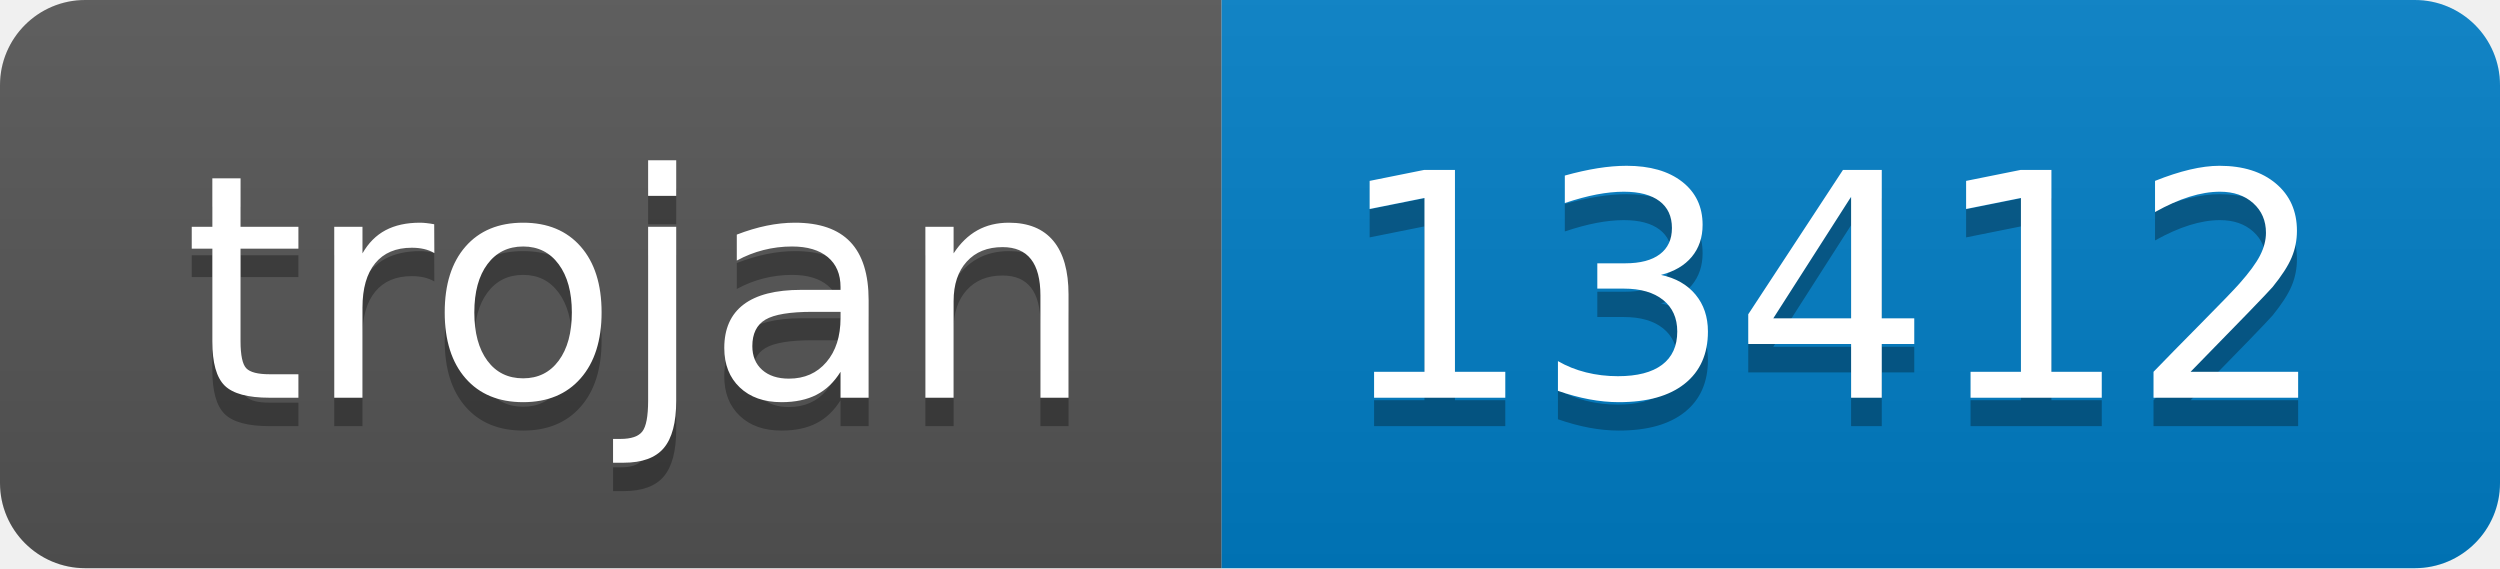
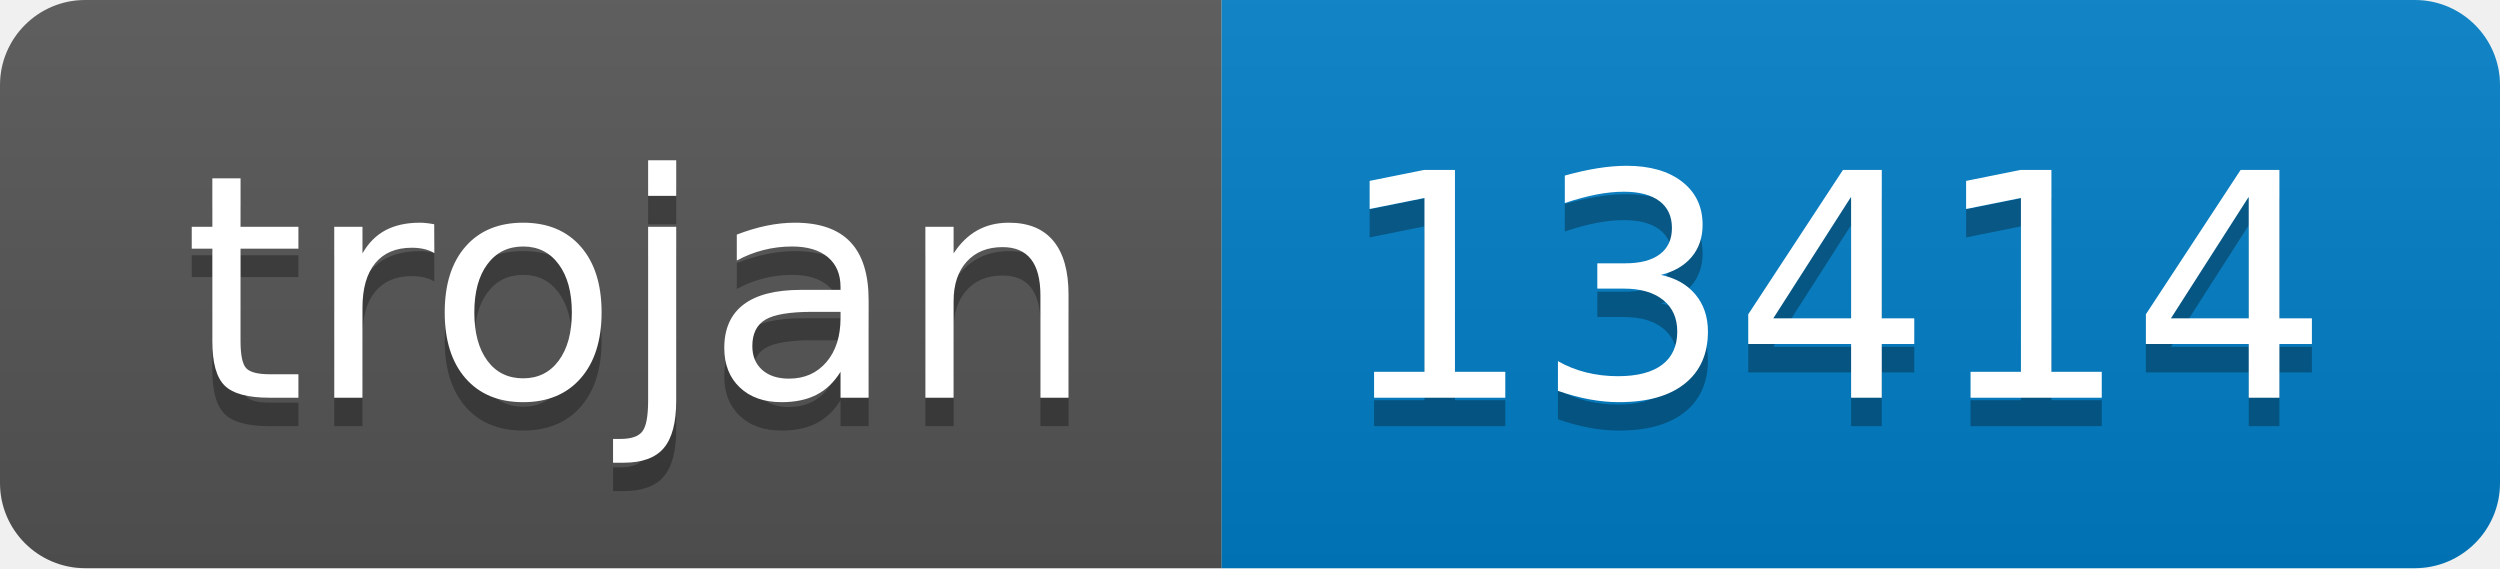
- <svg xmlns="http://www.w3.org/2000/svg" width="88" height="20" role="img" aria-label="trojan: 13412">
+ <svg xmlns="http://www.w3.org/2000/svg" width="88" height="20" role="img" aria-label="trojan: 13414">
  <linearGradient id="s" x2="0" y2="100%">
    <stop offset="0" stop-color="#bbb" stop-opacity=".1" />
    <stop offset="1" stop-opacity=".1" />
  </linearGradient>
  <clipPath id="r">
    <rect width="88" height="20" rx="3" fill="#fff" />
  </clipPath>
  <g clip-path="url(#r)">
    <rect width="43" height="20" fill="#555" />
    <rect x="43" width="45" height="20" fill="#007ec6" />
    <rect width="88" height="20" fill="url(#s)" />
  </g>
  <g fill="#fff" text-anchor="middle" font-family="Verdana,Geneva,DejaVu Sans,sans-serif" text-rendering="geometricPrecision" font-size="110">
    <text aria-hidden="true" x="225" y="150" fill="#010101" fill-opacity=".3" transform="scale(.1)" textLength="330">trojan</text>
    <text x="225" y="140" transform="scale(.1)" fill="#fff" textLength="330">trojan</text>
-     <text aria-hidden="true" x="645" y="150" fill="#010101" fill-opacity=".3" transform="scale(.1)" textLength="350">13412</text>
-     <text x="645" y="140" transform="scale(.1)" fill="#fff" textLength="350">13412</text>
+     <text aria-hidden="true" x="645" y="150" fill="#010101" fill-opacity=".3" transform="scale(.1)" textLength="350">13414</text>
+     <text x="645" y="140" transform="scale(.1)" fill="#fff" textLength="350">13414</text>
  </g>
</svg>
